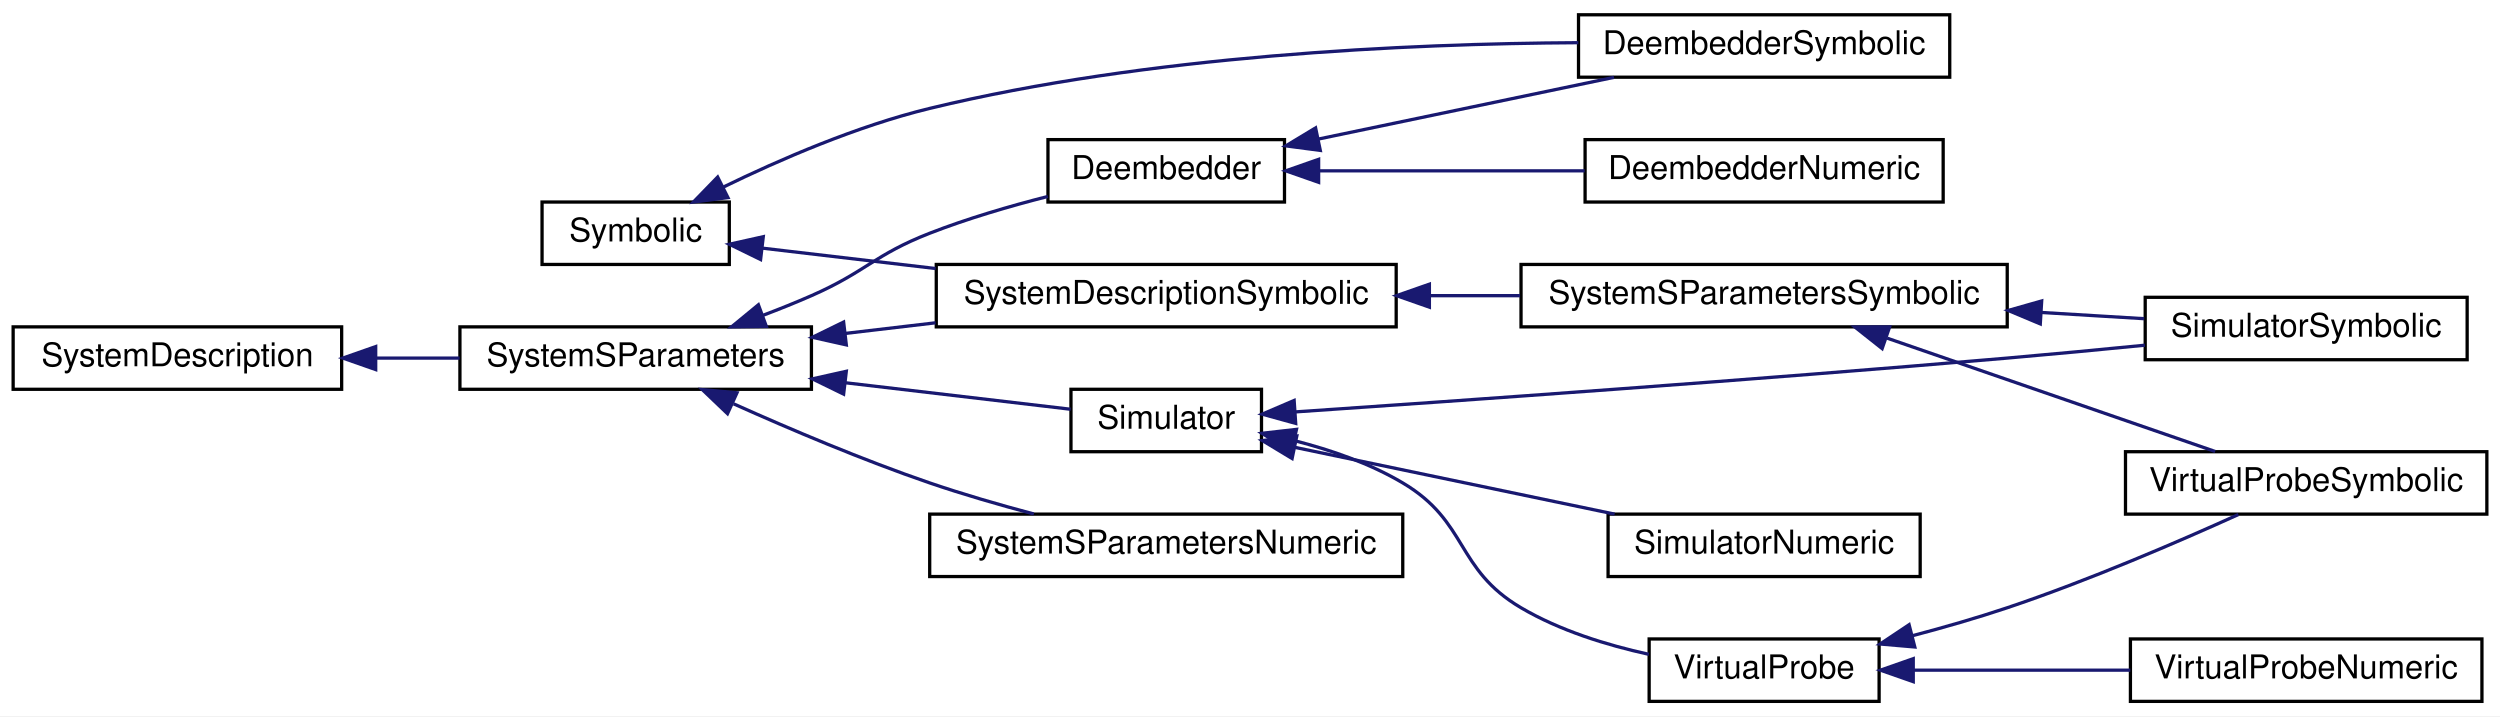
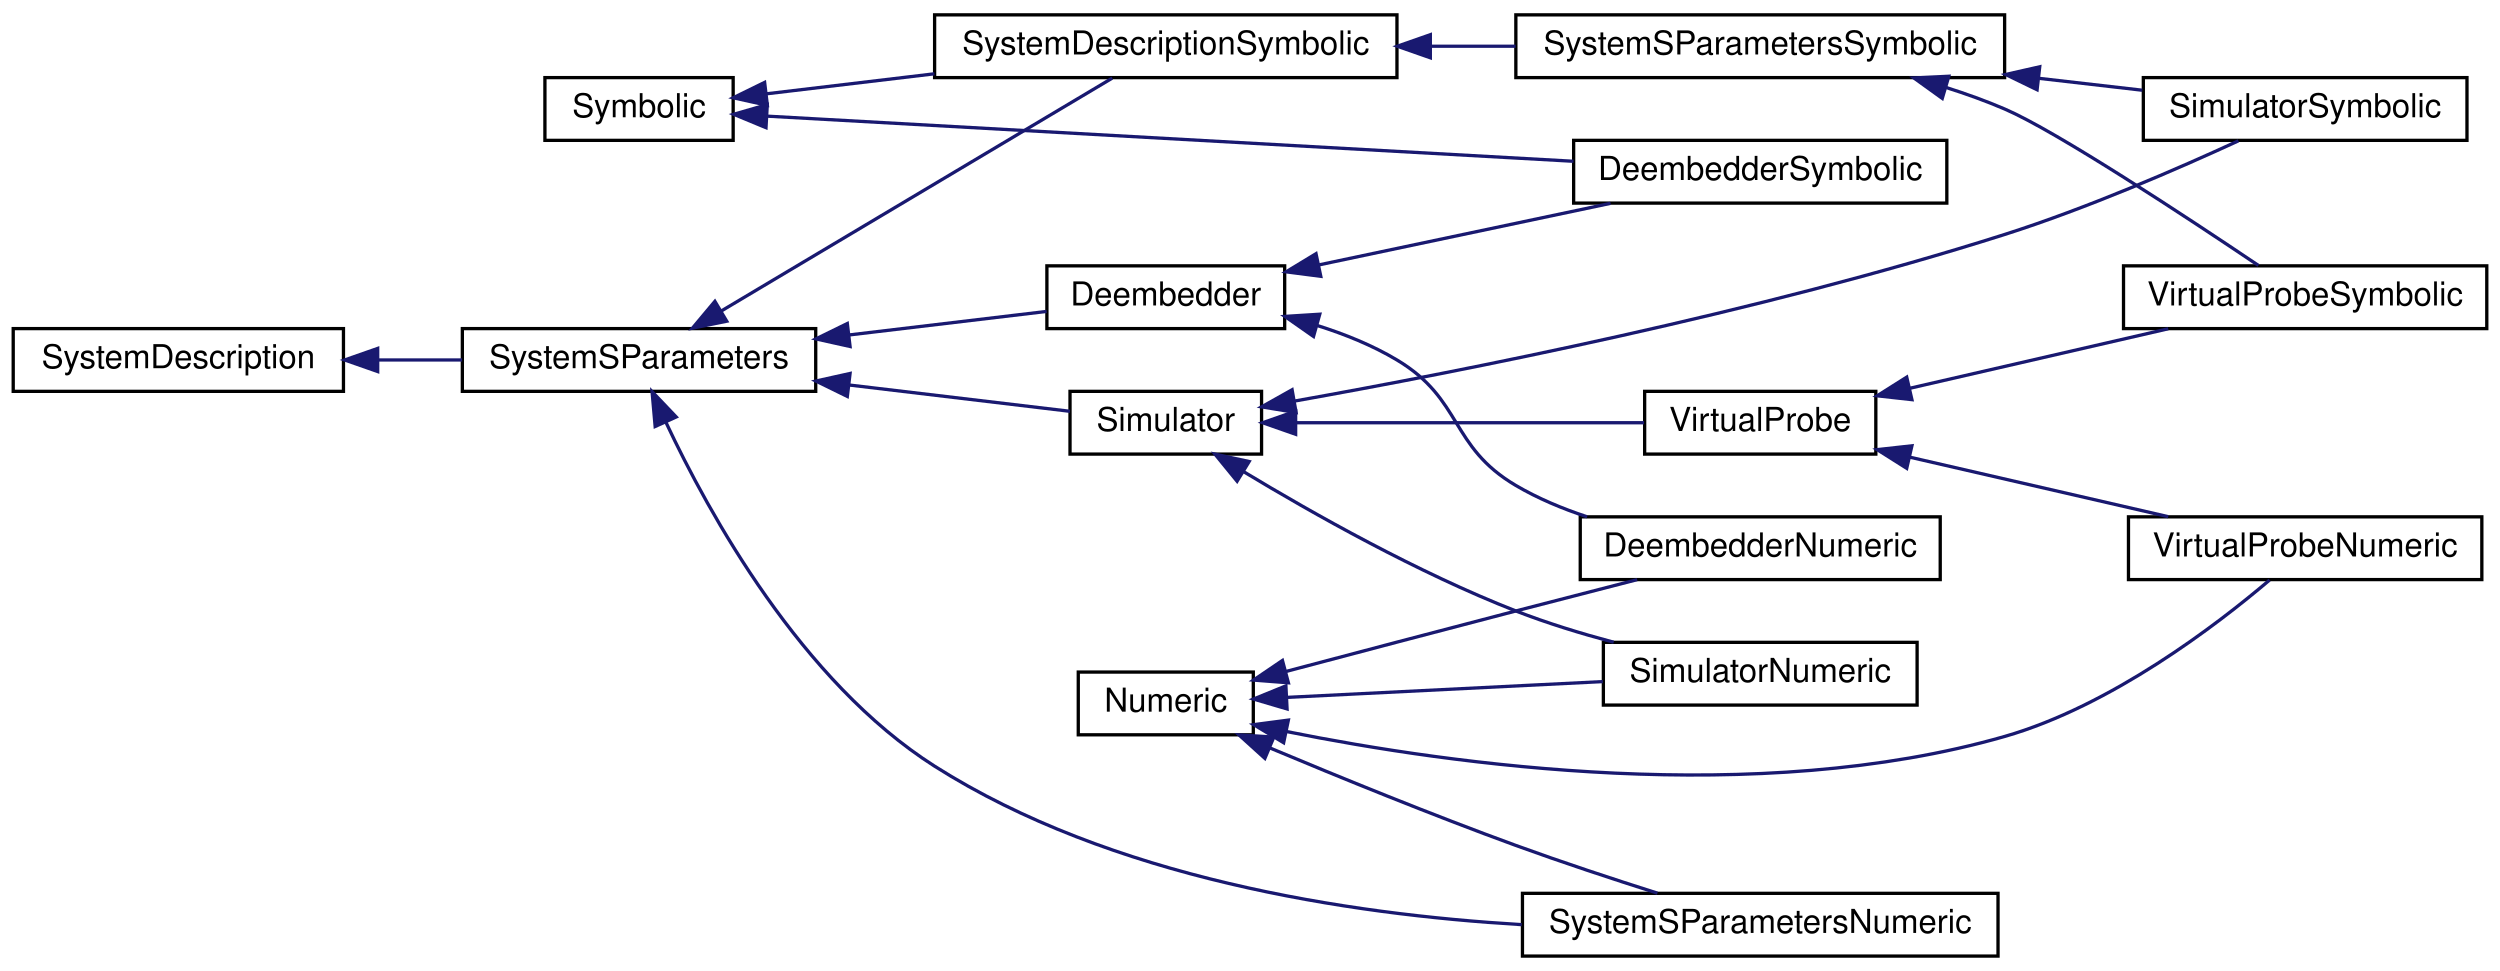
- <svg xmlns="http://www.w3.org/2000/svg" xmlns:xlink="http://www.w3.org/1999/xlink" width="761pt" height="218pt" viewBox="0.00 0.00 761.00 218.00">
-   <g id="graph0" class="graph" transform="scale(1 1) rotate(0) translate(4 214)">
-     <polygon fill="#ffffff" stroke="transparent" points="-4,4 -4,-214 757,-214 757,4 -4,4" />
+ <svg xmlns="http://www.w3.org/2000/svg" xmlns:xlink="http://www.w3.org/1999/xlink" width="757pt" height="294pt" viewBox="0.00 0.00 757.00 294.00">
+   <g id="graph0" class="graph" transform="scale(1 1) rotate(0) translate(4 290)">
+     <polygon fill="#ffffff" stroke="transparent" points="-4,4 -4,-290 753,-290 753,4 -4,4" />
    <g id="node1" class="node">
      <g id="a_node1">
-         <a xlink:href="classSignalIntegrity_1_1Lib_1_1SystemDescriptions_1_1Symbolic_1_1Symbolic.xhtml" target="_top" xlink:title="base class for all symbolic solutions. ">
-           <polygon fill="#ffffff" stroke="#000000" points="161,-133.5 161,-152.5 218,-152.5 218,-133.5 161,-133.5" />
-           <text text-anchor="middle" x="189.5" y="-140.5" font-family="Helvetica,sans-Serif" font-size="10.00" fill="#000000">Symbolic</text>
+         <a xlink:href="classSignalIntegrity_1_1Lib_1_1SystemDescriptions_1_1Numeric_1_1Numeric.xhtml" target="_top" xlink:title="handles numeric details of derived class solutions ">
+           <polygon fill="#ffffff" stroke="#000000" points="322.5,-67.5 322.5,-86.5 375.5,-86.5 375.5,-67.5 322.5,-67.5" />
+           <text text-anchor="middle" x="349" y="-74.5" font-family="Helvetica,sans-Serif" font-size="10.00" fill="#000000">Numeric</text>
        </a>
      </g>
    </g>
    <g id="node2" class="node">
      <g id="a_node2">
-         <a xlink:href="classSignalIntegrity_1_1Lib_1_1SystemDescriptions_1_1DeembedderSymbolic_1_1DeembedderSymbolic.xhtml" target="_top" xlink:title="Produces symbolic solutions to deembedding problems. ">
-           <polygon fill="#ffffff" stroke="#000000" points="476.5,-190.5 476.5,-209.5 589.5,-209.5 589.5,-190.5 476.5,-190.5" />
-           <text text-anchor="middle" x="533" y="-197.5" font-family="Helvetica,sans-Serif" font-size="10.00" fill="#000000">DeembedderSymbolic</text>
+         <a xlink:href="classSignalIntegrity_1_1Lib_1_1SystemDescriptions_1_1DeembedderNumeric_1_1DeembedderNumeric.xhtml" target="_top" xlink:title="Performs numerical device deembedding. ">
+           <polygon fill="#ffffff" stroke="#000000" points="474.5,-114.5 474.5,-133.5 583.5,-133.5 583.5,-114.5 474.5,-114.5" />
+           <text text-anchor="middle" x="529" y="-121.5" font-family="Helvetica,sans-Serif" font-size="10.00" fill="#000000">DeembedderNumeric</text>
        </a>
      </g>
    </g>
    <g id="edge1" class="edge">
-       <path fill="none" stroke="#191970" d="M216.068,-157.001C233.472,-165.48 256.992,-175.659 279,-181 345.501,-197.139 424.417,-200.709 476.439,-201.008" />
-       <polygon fill="#191970" stroke="#191970" points="217.586,-153.847 207.077,-152.506 214.457,-160.108 217.586,-153.847" />
+       <path fill="none" stroke="#191970" d="M385.407,-86.684C405.852,-92.105 431.837,-98.967 455,-105 466.937,-108.109 479.967,-111.467 491.721,-114.482" />
+       <polygon fill="#191970" stroke="#191970" points="386.123,-83.252 375.56,-84.07 384.327,-90.018 386.123,-83.252" />
    </g>
    <g id="node3" class="node">
      <g id="a_node3">
-         <a xlink:href="classSignalIntegrity_1_1Lib_1_1SystemDescriptions_1_1SystemDescriptionSymbolic_1_1SystemDescriptionSymbolic.xhtml" target="_top" xlink:title="Solves system descriptions in the most basic manner common to all of the simulation, system s-parameters, deembedding and virtual probing applications. ">
-           <polygon fill="#ffffff" stroke="#000000" points="281,-114.5 281,-133.5 421,-133.5 421,-114.5 281,-114.5" />
-           <text text-anchor="middle" x="351" y="-121.5" font-family="Helvetica,sans-Serif" font-size="10.00" fill="#000000">SystemDescriptionSymbolic</text>
+         <a xlink:href="classSignalIntegrity_1_1Lib_1_1SystemDescriptions_1_1SimulatorNumeric_1_1SimulatorNumeric.xhtml" target="_top" xlink:title="class for performing numeric simulations ">
+           <polygon fill="#ffffff" stroke="#000000" points="481.5,-76.5 481.5,-95.5 576.5,-95.5 576.5,-76.5 481.5,-76.5" />
+           <text text-anchor="middle" x="529" y="-83.5" font-family="Helvetica,sans-Serif" font-size="10.00" fill="#000000">SimulatorNumeric</text>
        </a>
      </g>
    </g>
    <g id="edge2" class="edge">
-       <path fill="none" stroke="#191970" d="M227.937,-138.478C243.781,-136.614 262.653,-134.394 280.801,-132.259" />
-       <polygon fill="#191970" stroke="#191970" points="227.524,-135.002 218.001,-139.647 228.342,-141.954 227.524,-135.002" />
+       <path fill="none" stroke="#191970" d="M385.591,-78.829C413.208,-80.21 451.338,-82.117 481.339,-83.617" />
+       <polygon fill="#191970" stroke="#191970" points="385.722,-75.332 375.56,-78.328 385.372,-82.323 385.722,-75.332" />
    </g>
    <g id="node4" class="node">
      <g id="a_node4">
-         <a xlink:href="classSignalIntegrity_1_1Lib_1_1SystemDescriptions_1_1SystemSParametersSymbolic_1_1SystemSParametersSymbolic.xhtml" target="_top" xlink:title="Class for solving symbolically the s-parameters of interconnected systems. ">
-           <polygon fill="#ffffff" stroke="#000000" points="459,-114.5 459,-133.5 607,-133.5 607,-114.5 459,-114.5" />
-           <text text-anchor="middle" x="533" y="-121.5" font-family="Helvetica,sans-Serif" font-size="10.00" fill="#000000">SystemSParametersSymbolic</text>
+         <a xlink:href="classSignalIntegrity_1_1Lib_1_1SystemDescriptions_1_1SystemSParametersNumeric_1_1SystemSParametersNumeric.xhtml" target="_top" xlink:title="Class for computing s-parameters of interconnected systems. ">
+           <polygon fill="#ffffff" stroke="#000000" points="457,-.5 457,-19.5 601,-19.5 601,-.5 457,-.5" />
+           <text text-anchor="middle" x="529" y="-7.5" font-family="Helvetica,sans-Serif" font-size="10.00" fill="#000000">SystemSParametersNumeric</text>
        </a>
      </g>
    </g>
    <g id="edge3" class="edge">
-       <path fill="none" stroke="#191970" d="M431.31,-124C440.421,-124 449.677,-124 458.705,-124" />
-       <polygon fill="#191970" stroke="#191970" points="431.106,-120.5 421.106,-124 431.106,-127.5 431.106,-120.5" />
+       <path fill="none" stroke="#191970" d="M380.526,-63.519C401.488,-54.727 429.711,-43.217 455,-34 468.958,-28.913 484.584,-23.766 497.867,-19.55" />
+       <polygon fill="#191970" stroke="#191970" points="379.007,-60.361 371.154,-67.472 381.728,-66.811 379.007,-60.361" />
    </g>
    <g id="node5" class="node">
      <g id="a_node5">
-         <a xlink:href="classSignalIntegrity_1_1Lib_1_1SystemDescriptions_1_1SimulatorSymbolic_1_1SimulatorSymbolic.xhtml" target="_top" xlink:title="class for producing symbolic solutions to simulation problems. ">
-           <polygon fill="#ffffff" stroke="#000000" points="649,-104.5 649,-123.5 747,-123.5 747,-104.5 649,-104.5" />
-           <text text-anchor="middle" x="698" y="-111.5" font-family="Helvetica,sans-Serif" font-size="10.00" fill="#000000">SimulatorSymbolic</text>
+         <a xlink:href="classSignalIntegrity_1_1Lib_1_1SystemDescriptions_1_1VirtualProbeNumeric_1_1VirtualProbeNumeric.xhtml" target="_top" xlink:title="class for performing virtual probing numerically. ">
+           <polygon fill="#ffffff" stroke="#000000" points="640.5,-114.5 640.5,-133.5 747.5,-133.5 747.5,-114.5 640.5,-114.5" />
+           <text text-anchor="middle" x="694" y="-121.5" font-family="Helvetica,sans-Serif" font-size="10.00" fill="#000000">VirtualProbeNumeric</text>
        </a>
      </g>
    </g>
    <g id="edge4" class="edge">
-       <path fill="none" stroke="#191970" d="M617.519,-118.878C628.194,-118.231 638.824,-117.586 648.694,-116.988" />
-       <polygon fill="#191970" stroke="#191970" points="617.064,-115.399 607.294,-119.497 617.488,-122.386 617.064,-115.399" />
+       <path fill="none" stroke="#191970" d="M385.657,-68.474C435.818,-58.386 528.159,-45.496 603,-67 635.251,-76.267 667.138,-100.682 683.229,-114.362" />
+       <polygon fill="#191970" stroke="#191970" points="384.688,-65.1 375.615,-70.57 386.119,-71.953 384.688,-65.1" />
    </g>
    <g id="node6" class="node">
      <g id="a_node6">
-         <a xlink:href="classSignalIntegrity_1_1Lib_1_1SystemDescriptions_1_1VirtualProbeSymbolic_1_1VirtualProbeSymbolic.xhtml" target="_top" xlink:title="Class that provides symbolic solutions to virtual probe problems. ">
-           <polygon fill="#ffffff" stroke="#000000" points="643,-57.5 643,-76.5 753,-76.5 753,-57.5 643,-57.5" />
-           <text text-anchor="middle" x="698" y="-64.5" font-family="Helvetica,sans-Serif" font-size="10.00" fill="#000000">VirtualProbeSymbolic</text>
-         </a>
-       </g>
-     </g>
-     <g id="edge5" class="edge">
-       <path fill="none" stroke="#191970" d="M570.424,-111.072C600.784,-100.584 642.896,-86.036 670.293,-76.572" />
-       <polygon fill="#191970" stroke="#191970" points="568.926,-107.886 560.617,-114.46 571.212,-114.502 568.926,-107.886" />
+         <a xlink:href="classSignalIntegrity_1_1Lib_1_1SystemDescriptions_1_1Symbolic_1_1Symbolic.xhtml" target="_top" xlink:title="base class for all symbolic solutions. ">
+           <polygon fill="#ffffff" stroke="#000000" points="161,-247.5 161,-266.5 218,-266.5 218,-247.5 161,-247.5" />
+           <text text-anchor="middle" x="189.5" y="-254.5" font-family="Helvetica,sans-Serif" font-size="10.00" fill="#000000">Symbolic</text>
+         </a>
+       </g>
    </g>
    <g id="node7" class="node">
      <g id="a_node7">
-         <a xlink:href="classSignalIntegrity_1_1Lib_1_1SystemDescriptions_1_1SystemDescription_1_1SystemDescription.xhtml" target="_top" xlink:title="Allows the construction of system descriptions for use with all of the classes that solve schematics ...">
-           <polygon fill="#ffffff" stroke="#000000" points="0,-95.5 0,-114.5 100,-114.5 100,-95.5 0,-95.5" />
-           <text text-anchor="middle" x="50" y="-102.5" font-family="Helvetica,sans-Serif" font-size="10.00" fill="#000000">SystemDescription</text>
-         </a>
-       </g>
+         <a xlink:href="classSignalIntegrity_1_1Lib_1_1SystemDescriptions_1_1DeembedderSymbolic_1_1DeembedderSymbolic.xhtml" target="_top" xlink:title="Produces symbolic solutions to deembedding problems. ">
+           <polygon fill="#ffffff" stroke="#000000" points="472.5,-228.5 472.5,-247.5 585.5,-247.5 585.5,-228.5 472.5,-228.5" />
+           <text text-anchor="middle" x="529" y="-235.5" font-family="Helvetica,sans-Serif" font-size="10.00" fill="#000000">DeembedderSymbolic</text>
+         </a>
+       </g>
+     </g>
+     <g id="edge5" class="edge">
+       <path fill="none" stroke="#191970" d="M228.316,-254.828C288.178,-251.477 403.326,-245.033 472.452,-241.165" />
+       <polygon fill="#191970" stroke="#191970" points="227.942,-251.343 218.153,-255.396 228.333,-258.332 227.942,-251.343" />
    </g>
    <g id="node8" class="node">
      <g id="a_node8">
-         <a xlink:href="classSignalIntegrity_1_1Lib_1_1SystemDescriptions_1_1SystemSParameters_1_1SystemSParameters.xhtml" target="_top" xlink:title="base class for housekeeping involving system s-parameters calculations ">
-           <polygon fill="#ffffff" stroke="#000000" points="136,-95.5 136,-114.5 243,-114.5 243,-95.5 136,-95.5" />
-           <text text-anchor="middle" x="189.5" y="-102.5" font-family="Helvetica,sans-Serif" font-size="10.00" fill="#000000">SystemSParameters</text>
+         <a xlink:href="classSignalIntegrity_1_1Lib_1_1SystemDescriptions_1_1SystemDescriptionSymbolic_1_1SystemDescriptionSymbolic.xhtml" target="_top" xlink:title="Solves system descriptions in the most basic manner common to all of the simulation, system s-parameters, deembedding and virtual probing applications. ">
+           <polygon fill="#ffffff" stroke="#000000" points="279,-266.5 279,-285.5 419,-285.5 419,-266.5 279,-266.5" />
+           <text text-anchor="middle" x="349" y="-273.5" font-family="Helvetica,sans-Serif" font-size="10.00" fill="#000000">SystemDescriptionSymbolic</text>
        </a>
      </g>
    </g>
    <g id="edge6" class="edge">
-       <path fill="none" stroke="#191970" d="M110.538,-105C118.983,-105 127.611,-105 135.915,-105" />
-       <polygon fill="#191970" stroke="#191970" points="110.363,-101.5 100.363,-105 110.363,-108.5 110.363,-101.5" />
-     </g>
-     <g id="edge16" class="edge">
-       <path fill="none" stroke="#191970" d="M253.314,-112.508C262.338,-113.569 271.657,-114.665 280.793,-115.74" />
-       <polygon fill="#191970" stroke="#191970" points="253.618,-109.019 243.277,-111.327 252.8,-115.971 253.618,-109.019" />
+       <path fill="none" stroke="#191970" d="M228.12,-261.601C243.417,-263.423 261.494,-265.576 278.943,-267.655" />
+       <polygon fill="#191970" stroke="#191970" points="228.359,-258.104 218.015,-260.397 227.531,-265.055 228.359,-258.104" />
    </g>
    <g id="node9" class="node">
      <g id="a_node9">
-         <a xlink:href="classSignalIntegrity_1_1Lib_1_1SystemDescriptions_1_1Deembedder_1_1Deembedder.xhtml" target="_top" xlink:title="housekeeping base class for deembedders ">
-           <polygon fill="#ffffff" stroke="#000000" points="315,-152.5 315,-171.5 387,-171.5 387,-152.5 315,-152.5" />
-           <text text-anchor="middle" x="351" y="-159.5" font-family="Helvetica,sans-Serif" font-size="10.00" fill="#000000">Deembedder</text>
+         <a xlink:href="classSignalIntegrity_1_1Lib_1_1SystemDescriptions_1_1SystemSParametersSymbolic_1_1SystemSParametersSymbolic.xhtml" target="_top" xlink:title="Class for solving symbolically the s-parameters of interconnected systems. ">
+           <polygon fill="#ffffff" stroke="#000000" points="455,-266.5 455,-285.5 603,-285.5 603,-266.5 455,-266.5" />
+           <text text-anchor="middle" x="529" y="-273.5" font-family="Helvetica,sans-Serif" font-size="10.00" fill="#000000">SystemSParametersSymbolic</text>
        </a>
      </g>
    </g>
    <g id="edge7" class="edge">
-       <path fill="none" stroke="#191970" d="M228.216,-118C233.234,-119.903 238.27,-121.925 243,-124 259.567,-131.268 262.144,-136.427 279,-143 290.442,-147.462 303.307,-151.229 314.964,-154.202" />
-       <polygon fill="#191970" stroke="#191970" points="229.268,-114.657 218.674,-114.503 226.859,-121.23 229.268,-114.657" />
+       <path fill="none" stroke="#191970" d="M429.113,-276C437.7,-276 446.409,-276 454.921,-276" />
+       <polygon fill="#191970" stroke="#191970" points="429.108,-272.5 419.108,-276 429.108,-279.5 429.108,-272.5" />
+     </g>
+     <g id="node10" class="node">
+       <g id="a_node10">
+         <a xlink:href="classSignalIntegrity_1_1Lib_1_1SystemDescriptions_1_1SimulatorSymbolic_1_1SimulatorSymbolic.xhtml" target="_top" xlink:title="class for producing symbolic solutions to simulation problems. ">
+           <polygon fill="#ffffff" stroke="#000000" points="645,-247.5 645,-266.5 743,-266.5 743,-247.5 645,-247.5" />
+           <text text-anchor="middle" x="694" y="-254.5" font-family="Helvetica,sans-Serif" font-size="10.00" fill="#000000">SimulatorSymbolic</text>
+         </a>
+       </g>
+     </g>
+     <g id="edge8" class="edge">
+       <path fill="none" stroke="#191970" d="M613.519,-266.267C624.194,-265.038 634.824,-263.814 644.694,-262.678" />
+       <polygon fill="#191970" stroke="#191970" points="612.828,-262.824 603.294,-267.445 613.629,-269.778 612.828,-262.824" />
    </g>
    <g id="node11" class="node">
      <g id="a_node11">
-         <a xlink:href="classSignalIntegrity_1_1Lib_1_1SystemDescriptions_1_1Simulator_1_1Simulator.xhtml" target="_top" xlink:title="Base class for dealing with housekeeping for simulations. ">
-           <polygon fill="#ffffff" stroke="#000000" points="322,-76.5 322,-95.5 380,-95.5 380,-76.5 322,-76.5" />
-           <text text-anchor="middle" x="351" y="-83.5" font-family="Helvetica,sans-Serif" font-size="10.00" fill="#000000">Simulator</text>
+         <a xlink:href="classSignalIntegrity_1_1Lib_1_1SystemDescriptions_1_1VirtualProbeSymbolic_1_1VirtualProbeSymbolic.xhtml" target="_top" xlink:title="Class that provides symbolic solutions to virtual probe problems. ">
+           <polygon fill="#ffffff" stroke="#000000" points="639,-190.5 639,-209.5 749,-209.5 749,-190.5 639,-190.5" />
+           <text text-anchor="middle" x="694" y="-197.5" font-family="Helvetica,sans-Serif" font-size="10.00" fill="#000000">VirtualProbeSymbolic</text>
+         </a>
+       </g>
+     </g>
+     <g id="edge9" class="edge">
+       <path fill="none" stroke="#191970" d="M585.138,-263.552C591.258,-261.617 597.321,-259.438 603,-257 618.674,-250.272 658.441,-224.036 679.845,-209.62" />
+       <polygon fill="#191970" stroke="#191970" points="584.122,-260.203 575.523,-266.393 586.105,-266.916 584.122,-260.203" />
+     </g>
+     <g id="node12" class="node">
+       <g id="a_node12">
+         <a xlink:href="classSignalIntegrity_1_1Lib_1_1SystemDescriptions_1_1SystemDescription_1_1SystemDescription.xhtml" target="_top" xlink:title="Allows the construction of system descriptions for use with all of the classes that solve schematics ...">
+           <polygon fill="#ffffff" stroke="#000000" points="0,-171.5 0,-190.5 100,-190.5 100,-171.5 0,-171.5" />
+           <text text-anchor="middle" x="50" y="-178.5" font-family="Helvetica,sans-Serif" font-size="10.00" fill="#000000">SystemDescription</text>
+         </a>
+       </g>
+     </g>
+     <g id="node13" class="node">
+       <g id="a_node13">
+         <a xlink:href="classSignalIntegrity_1_1Lib_1_1SystemDescriptions_1_1SystemSParameters_1_1SystemSParameters.xhtml" target="_top" xlink:title="base class for housekeeping involving system s-parameters calculations ">
+           <polygon fill="#ffffff" stroke="#000000" points="136,-171.5 136,-190.5 243,-190.5 243,-171.5 136,-171.5" />
+           <text text-anchor="middle" x="189.5" y="-178.5" font-family="Helvetica,sans-Serif" font-size="10.00" fill="#000000">SystemSParameters</text>
        </a>
      </g>
    </g>
    <g id="edge10" class="edge">
-       <path fill="none" stroke="#191970" d="M253.294,-97.495C277.019,-94.704 302.788,-91.672 321.903,-89.423" />
-       <polygon fill="#191970" stroke="#191970" points="252.8,-94.029 243.277,-98.673 253.618,-100.981 252.8,-94.029" />
+       <path fill="none" stroke="#191970" d="M110.538,-181C118.983,-181 127.611,-181 135.915,-181" />
+       <polygon fill="#191970" stroke="#191970" points="110.363,-177.5 100.363,-181 110.363,-184.5 110.363,-177.5" />
+     </g>
+     <g id="edge21" class="edge">
+       <path fill="none" stroke="#191970" d="M197.677,-162.062C210.649,-134.439 238.671,-83.607 279,-58 332.26,-24.183 403.857,-13.154 456.78,-10.015" />
+       <polygon fill="#191970" stroke="#191970" points="194.381,-160.858 193.448,-171.411 200.759,-163.742 194.381,-160.858" />
+     </g>
+     <g id="edge20" class="edge">
+       <path fill="none" stroke="#191970" d="M214.292,-195.766C247.315,-215.435 304.812,-249.681 332.786,-266.343" />
+       <polygon fill="#191970" stroke="#191970" points="216.054,-192.742 205.672,-190.632 212.472,-198.756 216.054,-192.742" />
+     </g>
+     <g id="node14" class="node">
+       <g id="a_node14">
+         <a xlink:href="classSignalIntegrity_1_1Lib_1_1SystemDescriptions_1_1Deembedder_1_1Deembedder.xhtml" target="_top" xlink:title="housekeeping base class for deembedders ">
+           <polygon fill="#ffffff" stroke="#000000" points="313,-190.5 313,-209.5 385,-209.5 385,-190.5 313,-190.5" />
+           <text text-anchor="middle" x="349" y="-197.5" font-family="Helvetica,sans-Serif" font-size="10.00" fill="#000000">Deembedder</text>
+         </a>
+       </g>
+     </g>
+     <g id="edge11" class="edge">
+       <path fill="none" stroke="#191970" d="M253.2,-188.588C273.513,-191.008 295.276,-193.6 312.918,-195.702" />
+       <polygon fill="#191970" stroke="#191970" points="253.399,-185.087 243.055,-187.38 252.571,-192.038 253.399,-185.087" />
    </g>
    <g id="node15" class="node">
      <g id="a_node15">
-         <a xlink:href="classSignalIntegrity_1_1Lib_1_1SystemDescriptions_1_1SystemSParametersNumeric_1_1SystemSParametersNumeric.xhtml" target="_top" xlink:title="Class for computing s-parameters of interconnected systems. ">
-           <polygon fill="#ffffff" stroke="#000000" points="279,-38.5 279,-57.5 423,-57.5 423,-38.5 279,-38.5" />
-           <text text-anchor="middle" x="351" y="-45.5" font-family="Helvetica,sans-Serif" font-size="10.00" fill="#000000">SystemSParametersNumeric</text>
+         <a xlink:href="classSignalIntegrity_1_1Lib_1_1SystemDescriptions_1_1Simulator_1_1Simulator.xhtml" target="_top" xlink:title="Base class for dealing with housekeeping for simulations. ">
+           <polygon fill="#ffffff" stroke="#000000" points="320,-152.5 320,-171.5 378,-171.5 378,-152.5 320,-152.5" />
+           <text text-anchor="middle" x="349" y="-159.5" font-family="Helvetica,sans-Serif" font-size="10.00" fill="#000000">Simulator</text>
+         </a>
+       </g>
+     </g>
+     <g id="edge14" class="edge">
+       <path fill="none" stroke="#191970" d="M253.171,-173.415C276.298,-170.661 301.306,-167.681 319.974,-165.458" />
+       <polygon fill="#191970" stroke="#191970" points="252.571,-169.962 243.055,-174.62 253.399,-176.913 252.571,-169.962" />
+     </g>
+     <g id="edge12" class="edge">
+       <path fill="none" stroke="#191970" d="M394.812,-191.45C403.196,-188.821 411.62,-185.411 419,-181 438.969,-169.064 434.949,-154.798 455,-143 461.63,-139.099 469.055,-135.989 476.573,-133.514" />
+       <polygon fill="#191970" stroke="#191970" points="393.733,-188.117 385.051,-194.19 395.625,-194.857 393.733,-188.117" />
+     </g>
+     <g id="edge13" class="edge">
+       <path fill="none" stroke="#191970" d="M395.461,-209.809C422.612,-215.54 456.728,-222.743 483.68,-228.433" />
+       <polygon fill="#191970" stroke="#191970" points="395.933,-206.331 385.426,-207.69 394.487,-213.18 395.933,-206.331" />
+     </g>
+     <g id="edge15" class="edge">
+       <path fill="none" stroke="#191970" d="M372.439,-147.253C393.409,-134.587 425.33,-116.588 455,-105 464.39,-101.333 474.726,-98.168 484.62,-95.531" />
+       <polygon fill="#191970" stroke="#191970" points="370.591,-144.28 363.891,-152.487 374.247,-150.25 370.591,-144.28" />
+     </g>
+     <g id="edge16" class="edge">
+       <path fill="none" stroke="#191970" d="M388.133,-168.583C438.504,-177.555 528.419,-195.261 603,-219 627.961,-226.945 655.59,-238.967 673.783,-247.354" />
+       <polygon fill="#191970" stroke="#191970" points="388.46,-165.087 378.005,-166.802 387.247,-171.981 388.46,-165.087" />
+     </g>
+     <g id="node16" class="node">
+       <g id="a_node16">
+         <a xlink:href="classSignalIntegrity_1_1Lib_1_1SystemDescriptions_1_1VirtualProbe_1_1VirtualProbe.xhtml" target="_top" xlink:title="Base class for virtual probing. ">
+           <polygon fill="#ffffff" stroke="#000000" points="494,-152.5 494,-171.5 564,-171.5 564,-152.5 494,-152.5" />
+           <text text-anchor="middle" x="529" y="-159.5" font-family="Helvetica,sans-Serif" font-size="10.00" fill="#000000">VirtualProbe</text>
        </a>
      </g>
    </g>
    <g id="edge17" class="edge">
-       <path fill="none" stroke="#191970" d="M219.298,-91.077C236.51,-83.358 258.707,-73.946 279,-67 289.152,-63.525 300.29,-60.307 310.706,-57.543" />
-       <polygon fill="#191970" stroke="#191970" points="217.449,-88.073 209.792,-95.395 220.344,-94.446 217.449,-88.073" />
-     </g>
-     <g id="edge9" class="edge">
-       <path fill="none" stroke="#191970" d="M397.208,-171.648C424.823,-177.414 459.77,-184.71 487.295,-190.457" />
-       <polygon fill="#191970" stroke="#191970" points="397.897,-168.216 387.393,-169.599 396.466,-175.069 397.897,-168.216" />
-     </g>
-     <g id="node10" class="node">
-       <g id="a_node10">
-         <a xlink:href="classSignalIntegrity_1_1Lib_1_1SystemDescriptions_1_1DeembedderNumeric_1_1DeembedderNumeric.xhtml" target="_top" xlink:title="Performs numerical device deembedding. ">
-           <polygon fill="#ffffff" stroke="#000000" points="478.5,-152.5 478.5,-171.5 587.5,-171.5 587.5,-152.5 478.5,-152.5" />
-           <text text-anchor="middle" x="533" y="-159.5" font-family="Helvetica,sans-Serif" font-size="10.00" fill="#000000">DeembedderNumeric</text>
-         </a>
-       </g>
-     </g>
-     <g id="edge8" class="edge">
-       <path fill="none" stroke="#191970" d="M397.57,-162C422.211,-162 452.611,-162 478.362,-162" />
-       <polygon fill="#191970" stroke="#191970" points="397.393,-158.5 387.393,-162 397.393,-165.5 397.393,-158.5" />
-     </g>
-     <g id="edge12" class="edge">
-       <path fill="none" stroke="#191970" d="M390.306,-88.617C440.578,-92.033 530.313,-98.363 607,-105 620.602,-106.177 635.335,-107.579 648.904,-108.922" />
-       <polygon fill="#191970" stroke="#191970" points="390.41,-85.116 380.197,-87.933 389.938,-92.1 390.41,-85.116" />
-     </g>
-     <g id="node12" class="node">
-       <g id="a_node12">
-         <a xlink:href="classSignalIntegrity_1_1Lib_1_1SystemDescriptions_1_1SimulatorNumeric_1_1SimulatorNumeric.xhtml" target="_top" xlink:title="class for performing numeric simulations ">
-           <polygon fill="#ffffff" stroke="#000000" points="485.5,-38.5 485.5,-57.5 580.5,-57.5 580.5,-38.5 485.5,-38.5" />
-           <text text-anchor="middle" x="533" y="-45.5" font-family="Helvetica,sans-Serif" font-size="10.00" fill="#000000">SimulatorNumeric</text>
-         </a>
-       </g>
-     </g>
-     <g id="edge11" class="edge">
-       <path fill="none" stroke="#191970" d="M390.268,-77.801C418.829,-71.838 457.57,-63.749 487.485,-57.503" />
-       <polygon fill="#191970" stroke="#191970" points="389.315,-74.425 380.241,-79.895 390.746,-81.277 389.315,-74.425" />
-     </g>
-     <g id="node13" class="node">
-       <g id="a_node13">
-         <a xlink:href="classSignalIntegrity_1_1Lib_1_1SystemDescriptions_1_1VirtualProbe_1_1VirtualProbe.xhtml" target="_top" xlink:title="Base class for virtual probing. ">
-           <polygon fill="#ffffff" stroke="#000000" points="498,-.5 498,-19.5 568,-19.5 568,-.5 498,-.5" />
-           <text text-anchor="middle" x="533" y="-7.5" font-family="Helvetica,sans-Serif" font-size="10.00" fill="#000000">VirtualProbe</text>
-         </a>
-       </g>
-     </g>
-     <g id="edge13" class="edge">
-       <path fill="none" stroke="#191970" d="M390.093,-79.839C401.233,-77.006 413.039,-72.906 423,-67 443.011,-55.135 438.949,-40.798 459,-29 470.775,-22.071 485.053,-17.642 497.915,-14.823" />
-       <polygon fill="#191970" stroke="#191970" points="389.1,-76.476 380.122,-82.101 390.649,-83.302 389.1,-76.476" />
-     </g>
-     <g id="edge15" class="edge">
-       <path fill="none" stroke="#191970" d="M578.119,-20.479C587.727,-23.018 597.76,-25.902 607,-29 631.674,-37.271 659.129,-49.117 677.364,-57.376" />
-       <polygon fill="#191970" stroke="#191970" points="578.867,-17.058 568.311,-17.964 577.128,-23.838 578.867,-17.058" />
-     </g>
-     <g id="node14" class="node">
-       <g id="a_node14">
-         <a xlink:href="classSignalIntegrity_1_1Lib_1_1SystemDescriptions_1_1VirtualProbeNumeric_1_1VirtualProbeNumeric.xhtml" target="_top" xlink:title="class for performing virtual probing numerically. ">
-           <polygon fill="#ffffff" stroke="#000000" points="644.5,-.5 644.5,-19.5 751.5,-19.5 751.5,-.5 644.5,-.5" />
-           <text text-anchor="middle" x="698" y="-7.5" font-family="Helvetica,sans-Serif" font-size="10.00" fill="#000000">VirtualProbeNumeric</text>
-         </a>
-       </g>
-     </g>
-     <g id="edge14" class="edge">
-       <path fill="none" stroke="#191970" d="M578.399,-10C598.846,-10 623.134,-10 644.463,-10" />
-       <polygon fill="#191970" stroke="#191970" points="578.397,-6.5 568.397,-10 578.397,-13.5 578.397,-6.5" />
+       <path fill="none" stroke="#191970" d="M388.483,-162C419.933,-162 463.557,-162 493.821,-162" />
+       <polygon fill="#191970" stroke="#191970" points="388.321,-158.5 378.321,-162 388.321,-165.5 388.321,-158.5" />
+     </g>
+     <g id="edge18" class="edge">
+       <path fill="none" stroke="#191970" d="M574.165,-151.598C598.639,-145.962 628.667,-139.046 652.542,-133.548" />
+       <polygon fill="#191970" stroke="#191970" points="573.356,-148.193 564.397,-153.848 574.927,-155.014 573.356,-148.193" />
+     </g>
+     <g id="edge19" class="edge">
+       <path fill="none" stroke="#191970" d="M574.165,-172.402C598.639,-178.038 628.667,-184.954 652.542,-190.452" />
+       <polygon fill="#191970" stroke="#191970" points="574.927,-168.986 564.397,-170.152 573.356,-175.807 574.927,-168.986" />
    </g>
  </g>
</svg>
